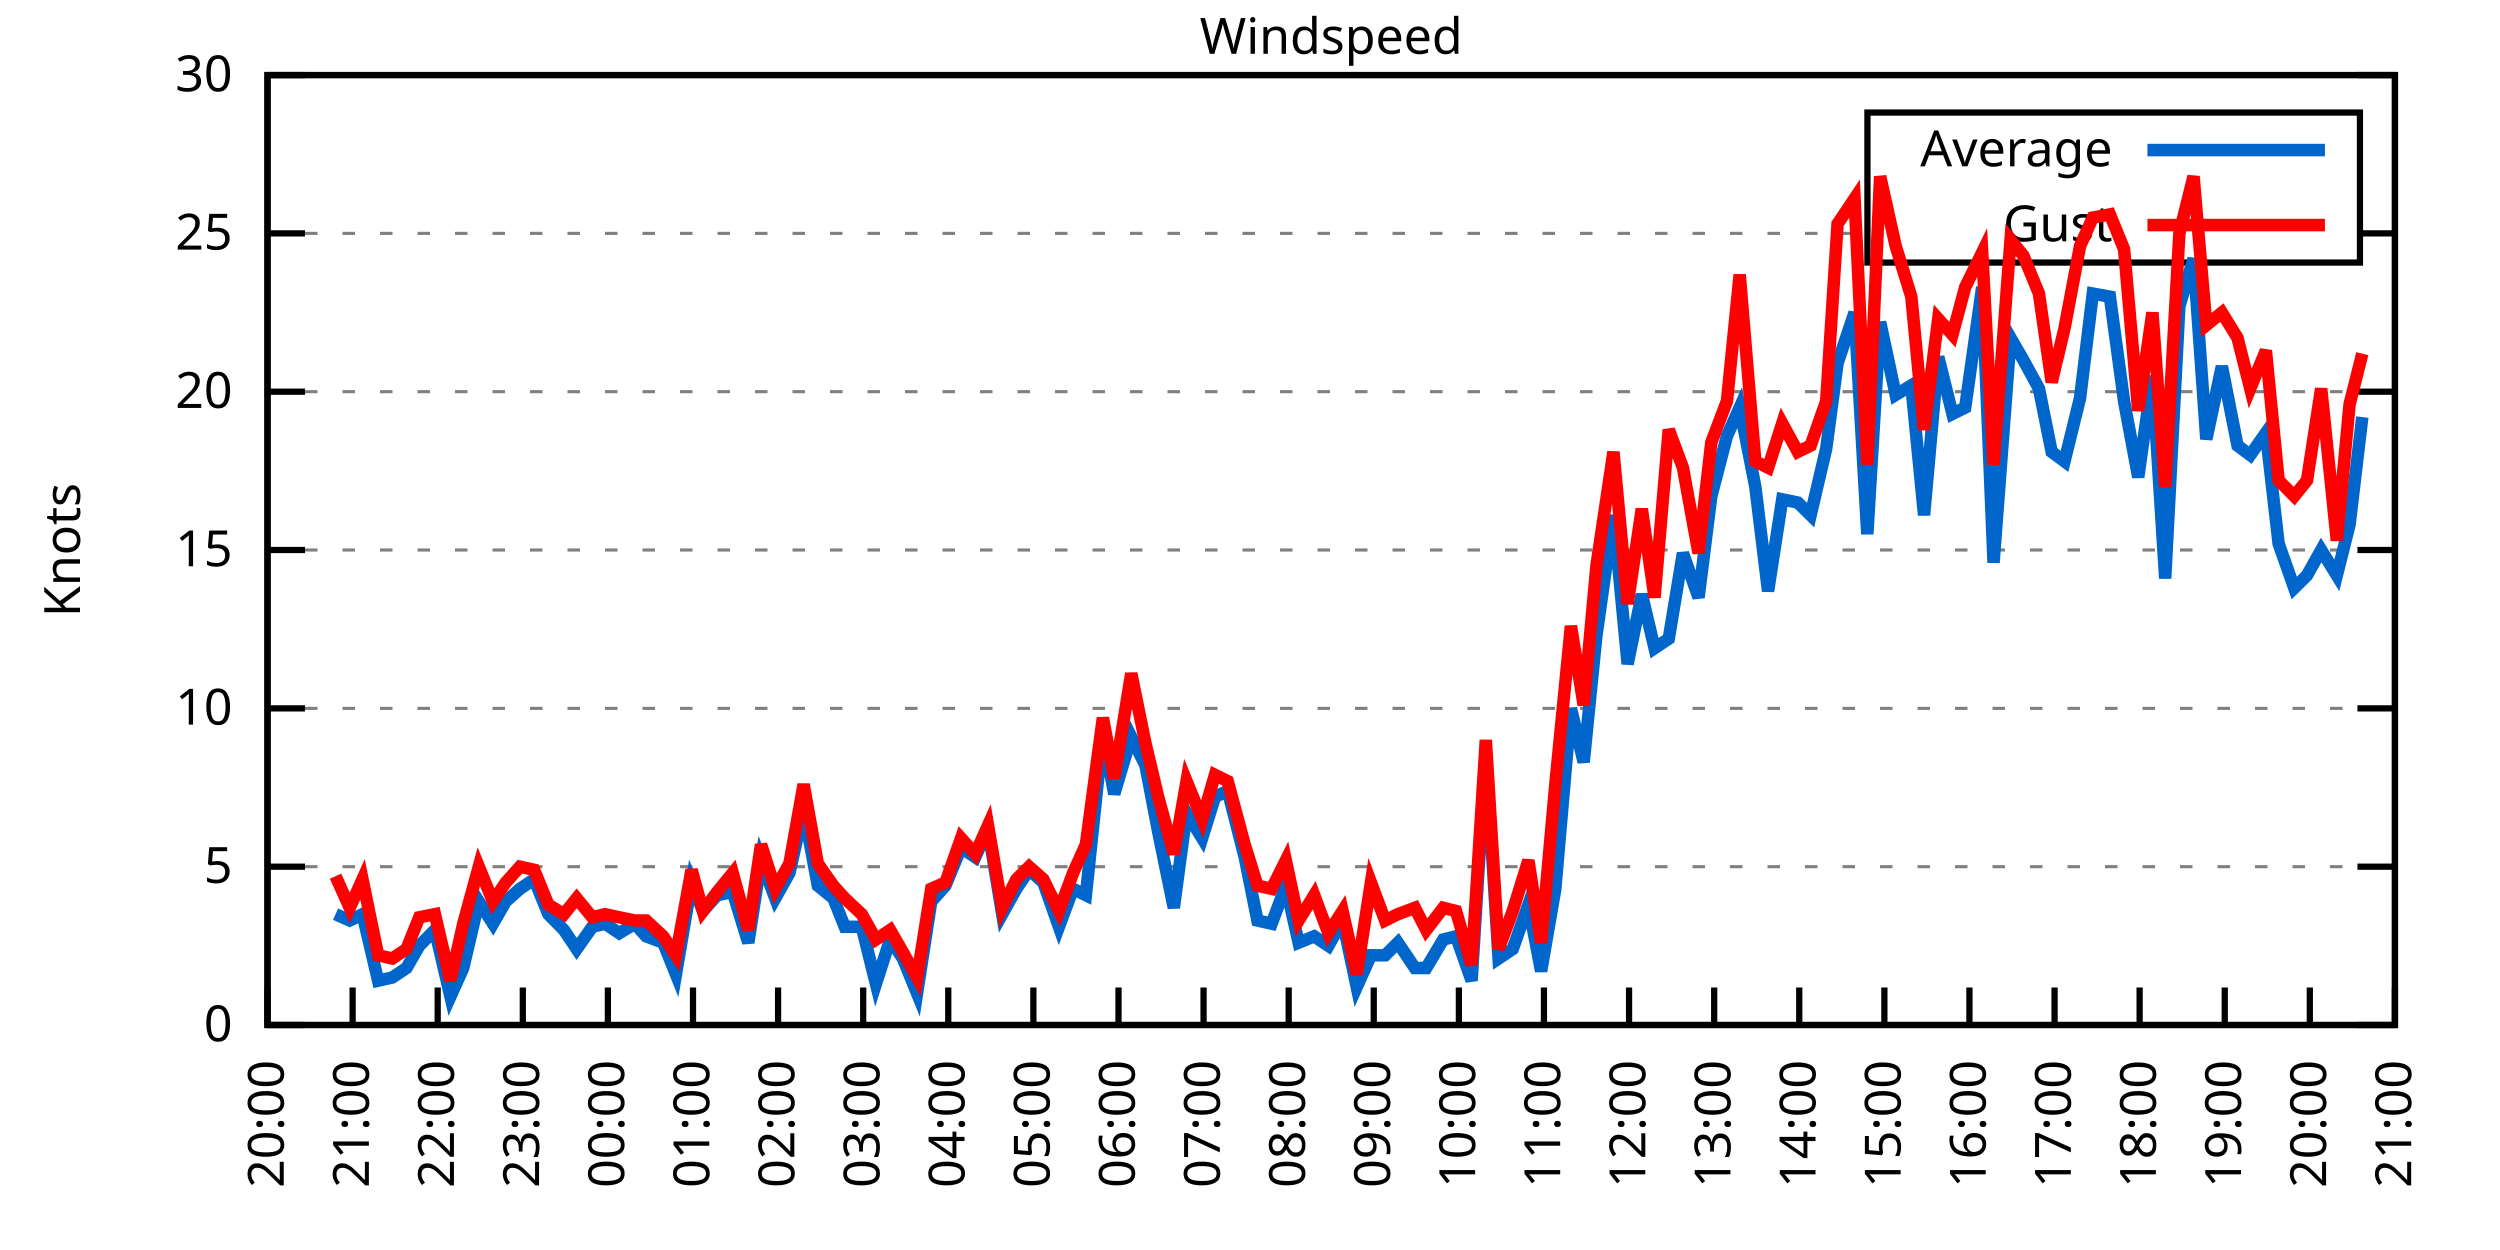
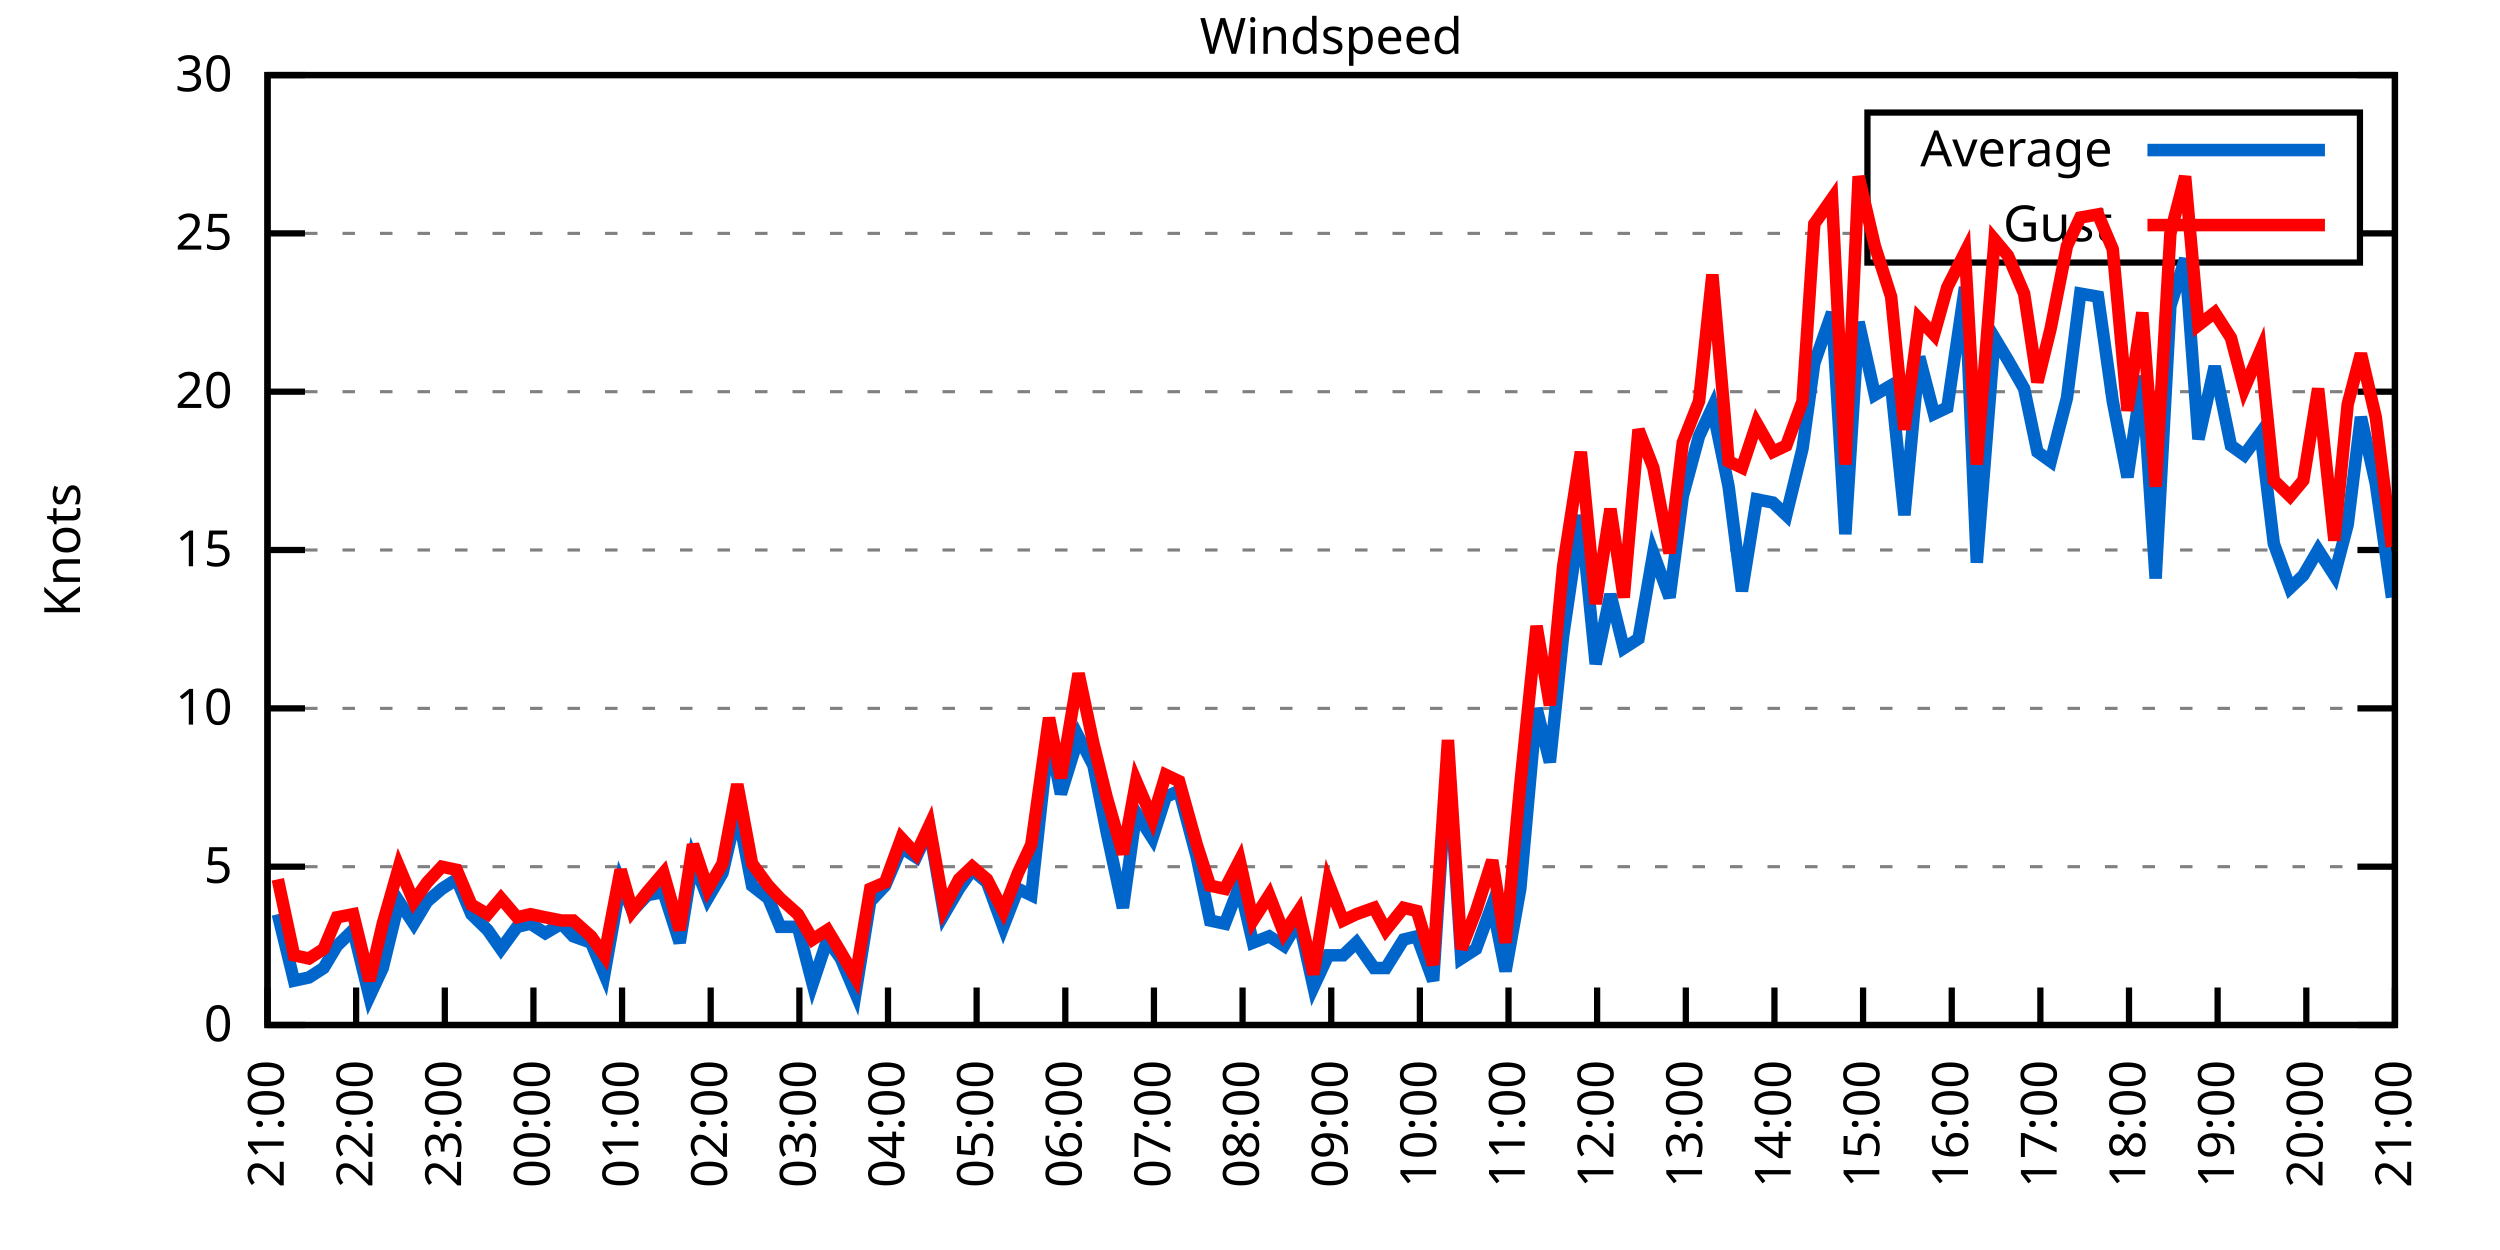
<svg xmlns="http://www.w3.org/2000/svg" xmlns:xlink="http://www.w3.org/1999/xlink" width="400" height="200" viewBox="0 0 400 200">
  <g id="gnuplot_canvas">
    <rect x="0" y="0" width="400" height="200" fill="none" />
    <defs>
      <circle id="gpDot" r="0.5" stroke-width="0.5" stroke="currentColor" />
      <path id="gpPt0" stroke-width="0.333" stroke="currentColor" d="M-1,0 h2 M0,-1 v2" />
      <path id="gpPt1" stroke-width="0.333" stroke="currentColor" d="M-1,-1 L1,1 M1,-1 L-1,1" />
      <path id="gpPt2" stroke-width="0.333" stroke="currentColor" d="M-1,0 L1,0 M0,-1 L0,1 M-1,-1 L1,1 M-1,1 L1,-1" />
      <rect id="gpPt3" stroke-width="0.333" stroke="currentColor" x="-1" y="-1" width="2" height="2" />
      <rect id="gpPt4" stroke-width="0.333" stroke="currentColor" fill="currentColor" x="-1" y="-1" width="2" height="2" />
      <circle id="gpPt5" stroke-width="0.333" stroke="currentColor" cx="0" cy="0" r="1" />
      <use xlink:href="#gpPt5" id="gpPt6" fill="currentColor" stroke="none" />
      <path id="gpPt7" stroke-width="0.333" stroke="currentColor" d="M0,-1.33 L-1.33,0.67 L1.33,0.67 z" />
      <use xlink:href="#gpPt7" id="gpPt8" fill="currentColor" stroke="none" />
      <use xlink:href="#gpPt7" id="gpPt9" stroke="currentColor" transform="rotate(180)" />
      <use xlink:href="#gpPt9" id="gpPt10" fill="currentColor" stroke="none" />
      <use xlink:href="#gpPt3" id="gpPt11" stroke="currentColor" transform="rotate(45)" />
      <use xlink:href="#gpPt11" id="gpPt12" fill="currentColor" stroke="none" />
      <path id="gpPt13" stroke-width="0.333" stroke="currentColor" d="M0,1.330 L1.265,0.411 L0.782,-1.067 L-0.782,-1.076 L-1.265,0.411 z" />
      <use xlink:href="#gpPt13" id="gpPt14" fill="currentColor" stroke="none" />
      <filter id="textbox" filterUnits="objectBoundingBox" x="0" y="0" height="1" width="1">
        <feFlood flood-color="white" flood-opacity="1" result="bgnd" />
        <feComposite in="SourceGraphic" in2="bgnd" operator="atop" />
      </filter>
      <filter id="greybox" filterUnits="objectBoundingBox" x="0" y="0" height="1" width="1">
        <feFlood flood-color="lightgrey" flood-opacity="1" result="grey" />
        <feComposite in="SourceGraphic" in2="grey" operator="atop" />
      </filter>
    </defs>
    <g fill="none" color="white" stroke="currentColor" stroke-width="1.00" stroke-linecap="butt" stroke-linejoin="miter">
</g>
    <g fill="none" color="black" stroke="currentColor" stroke-width="1.00" stroke-linecap="butt" stroke-linejoin="miter">
      <g stroke="none" shape-rendering="crispEdges">
        <polygon fill="rgb(255, 255, 255)" points="42.80,164.00 383.18,164.00 383.18,12.02 42.80,12.02 " />
      </g>
    </g>
    <g fill="none" color="black" stroke="currentColor" stroke-width="1.00" stroke-linecap="butt" stroke-linejoin="miter">
</g>
    <g fill="none" color="black" stroke="black" stroke-width="0.50" stroke-linecap="butt" stroke-linejoin="miter">
</g>
    <g fill="none" color="gray" stroke="currentColor" stroke-width="0.50" stroke-linecap="butt" stroke-linejoin="miter">
      <path stroke="gray" stroke-dasharray="2,4" class="gridline" d="M42.80,164.00 L383.19,164.00  " />
    </g>
    <g fill="none" color="gray" stroke="gray" stroke-width="1.00" stroke-linecap="butt" stroke-linejoin="miter">
</g>
    <g fill="none" color="black" stroke="currentColor" stroke-width="1.00" stroke-linecap="butt" stroke-linejoin="miter">
      <path stroke="black" d="M42.80,164.00 L48.80,164.00 M383.19,164.00 L377.19,164.00  " />
      <g transform="translate(37.20,166.60)" stroke="none" fill="black" font-family="Sans" font-size="8.00" text-anchor="end">
        <text>
          <tspan font-family="Sans"> 0</tspan>
        </text>
      </g>
    </g>
    <g fill="none" color="black" stroke="currentColor" stroke-width="1.00" stroke-linecap="butt" stroke-linejoin="miter">
</g>
    <g fill="none" color="black" stroke="black" stroke-width="0.50" stroke-linecap="butt" stroke-linejoin="miter">
</g>
    <g fill="none" color="gray" stroke="currentColor" stroke-width="0.50" stroke-linecap="butt" stroke-linejoin="miter">
      <path stroke="gray" stroke-dasharray="2,4" class="gridline" d="M42.80,138.67 L383.19,138.67  " />
    </g>
    <g fill="none" color="gray" stroke="gray" stroke-width="1.00" stroke-linecap="butt" stroke-linejoin="miter">
</g>
    <g fill="none" color="black" stroke="currentColor" stroke-width="1.00" stroke-linecap="butt" stroke-linejoin="miter">
      <path stroke="black" d="M42.80,138.67 L48.80,138.67 M383.19,138.67 L377.19,138.67  " />
      <g transform="translate(37.20,141.27)" stroke="none" fill="black" font-family="Sans" font-size="8.00" text-anchor="end">
        <text>
          <tspan font-family="Sans"> 5</tspan>
        </text>
      </g>
    </g>
    <g fill="none" color="black" stroke="currentColor" stroke-width="1.00" stroke-linecap="butt" stroke-linejoin="miter">
</g>
    <g fill="none" color="black" stroke="black" stroke-width="0.50" stroke-linecap="butt" stroke-linejoin="miter">
</g>
    <g fill="none" color="gray" stroke="currentColor" stroke-width="0.50" stroke-linecap="butt" stroke-linejoin="miter">
      <path stroke="gray" stroke-dasharray="2,4" class="gridline" d="M42.80,113.34 L383.19,113.34  " />
    </g>
    <g fill="none" color="gray" stroke="gray" stroke-width="1.00" stroke-linecap="butt" stroke-linejoin="miter">
</g>
    <g fill="none" color="black" stroke="currentColor" stroke-width="1.00" stroke-linecap="butt" stroke-linejoin="miter">
      <path stroke="black" d="M42.80,113.34 L48.80,113.34 M383.19,113.34 L377.19,113.34  " />
      <g transform="translate(37.20,115.94)" stroke="none" fill="black" font-family="Sans" font-size="8.00" text-anchor="end">
        <text>
          <tspan font-family="Sans"> 10</tspan>
        </text>
      </g>
    </g>
    <g fill="none" color="black" stroke="currentColor" stroke-width="1.00" stroke-linecap="butt" stroke-linejoin="miter">
</g>
    <g fill="none" color="black" stroke="black" stroke-width="0.50" stroke-linecap="butt" stroke-linejoin="miter">
</g>
    <g fill="none" color="gray" stroke="currentColor" stroke-width="0.50" stroke-linecap="butt" stroke-linejoin="miter">
      <path stroke="gray" stroke-dasharray="2,4" class="gridline" d="M42.80,88.00 L383.19,88.00  " />
    </g>
    <g fill="none" color="gray" stroke="gray" stroke-width="1.00" stroke-linecap="butt" stroke-linejoin="miter">
</g>
    <g fill="none" color="black" stroke="currentColor" stroke-width="1.00" stroke-linecap="butt" stroke-linejoin="miter">
      <path stroke="black" d="M42.80,88.00 L48.80,88.00 M383.19,88.00 L377.19,88.00  " />
      <g transform="translate(37.20,90.60)" stroke="none" fill="black" font-family="Sans" font-size="8.00" text-anchor="end">
        <text>
          <tspan font-family="Sans"> 15</tspan>
        </text>
      </g>
    </g>
    <g fill="none" color="black" stroke="currentColor" stroke-width="1.00" stroke-linecap="butt" stroke-linejoin="miter">
</g>
    <g fill="none" color="black" stroke="black" stroke-width="0.50" stroke-linecap="butt" stroke-linejoin="miter">
</g>
    <g fill="none" color="gray" stroke="currentColor" stroke-width="0.50" stroke-linecap="butt" stroke-linejoin="miter">
      <path stroke="gray" stroke-dasharray="2,4" class="gridline" d="M42.80,62.67 L383.19,62.67  " />
    </g>
    <g fill="none" color="gray" stroke="gray" stroke-width="1.00" stroke-linecap="butt" stroke-linejoin="miter">
</g>
    <g fill="none" color="black" stroke="currentColor" stroke-width="1.00" stroke-linecap="butt" stroke-linejoin="miter">
      <path stroke="black" d="M42.80,62.67 L48.80,62.67 M383.19,62.67 L377.19,62.67  " />
      <g transform="translate(37.20,65.27)" stroke="none" fill="black" font-family="Sans" font-size="8.00" text-anchor="end">
        <text>
          <tspan font-family="Sans"> 20</tspan>
        </text>
      </g>
    </g>
    <g fill="none" color="black" stroke="currentColor" stroke-width="1.00" stroke-linecap="butt" stroke-linejoin="miter">
</g>
    <g fill="none" color="black" stroke="black" stroke-width="0.50" stroke-linecap="butt" stroke-linejoin="miter">
</g>
    <g fill="none" color="gray" stroke="currentColor" stroke-width="0.50" stroke-linecap="butt" stroke-linejoin="miter">
      <path stroke="gray" stroke-dasharray="2,4" class="gridline" d="M42.80,37.34 L298.79,37.34 M377.59,37.34 L383.19,37.34  " />
    </g>
    <g fill="none" color="gray" stroke="gray" stroke-width="1.00" stroke-linecap="butt" stroke-linejoin="miter">
</g>
    <g fill="none" color="black" stroke="currentColor" stroke-width="1.00" stroke-linecap="butt" stroke-linejoin="miter">
      <path stroke="black" d="M42.80,37.34 L48.80,37.34 M383.19,37.34 L377.19,37.34  " />
      <g transform="translate(37.20,39.94)" stroke="none" fill="black" font-family="Sans" font-size="8.00" text-anchor="end">
        <text>
          <tspan font-family="Sans"> 25</tspan>
        </text>
      </g>
    </g>
    <g fill="none" color="black" stroke="currentColor" stroke-width="1.00" stroke-linecap="butt" stroke-linejoin="miter">
</g>
    <g fill="none" color="black" stroke="black" stroke-width="0.50" stroke-linecap="butt" stroke-linejoin="miter">
</g>
    <g fill="none" color="gray" stroke="currentColor" stroke-width="0.50" stroke-linecap="butt" stroke-linejoin="miter">
      <path stroke="gray" stroke-dasharray="2,4" class="gridline" d="M42.80,12.01 L383.19,12.01  " />
    </g>
    <g fill="none" color="gray" stroke="gray" stroke-width="1.00" stroke-linecap="butt" stroke-linejoin="miter">
</g>
    <g fill="none" color="black" stroke="currentColor" stroke-width="1.00" stroke-linecap="butt" stroke-linejoin="miter">
      <path stroke="black" d="M42.80,12.01 L48.80,12.01 M383.19,12.01 L377.19,12.01  " />
      <g transform="translate(37.20,14.61)" stroke="none" fill="black" font-family="Sans" font-size="8.00" text-anchor="end">
        <text>
          <tspan font-family="Sans"> 30</tspan>
        </text>
      </g>
    </g>
    <g fill="none" color="black" stroke="currentColor" stroke-width="1.00" stroke-linecap="butt" stroke-linejoin="miter">
      <path stroke="black" d="M42.80,164.00 L42.80,158.00  " />
      <g transform="translate(45.40,169.60) rotate(270.00)" stroke="none" fill="black" font-family="Sans" font-size="8.00" text-anchor="end">
        <text>
-           <tspan font-family="Sans">20:00</tspan>
-         </text>
-       </g>
-     </g>
-     <g fill="none" color="black" stroke="currentColor" stroke-width="1.00" stroke-linecap="butt" stroke-linejoin="miter">
-       <path stroke="black" d="M56.42,164.00 L56.42,158.00  " />
-       <g transform="translate(59.02,169.60) rotate(270.00)" stroke="none" fill="black" font-family="Sans" font-size="8.00" text-anchor="end">
-         <text>
          <tspan font-family="Sans">21:00</tspan>
        </text>
      </g>
    </g>
    <g fill="none" color="black" stroke="currentColor" stroke-width="1.00" stroke-linecap="butt" stroke-linejoin="miter">
-       <path stroke="black" d="M70.03,164.00 L70.03,158.00  " />
-       <g transform="translate(72.63,169.60) rotate(270.00)" stroke="none" fill="black" font-family="Sans" font-size="8.00" text-anchor="end">
+       <path stroke="black" d="M56.98,164.00 L56.98,158.00  " />
+       <g transform="translate(59.58,169.60) rotate(270.00)" stroke="none" fill="black" font-family="Sans" font-size="8.00" text-anchor="end">
        <text>
          <tspan font-family="Sans">22:00</tspan>
        </text>
      </g>
    </g>
    <g fill="none" color="black" stroke="currentColor" stroke-width="1.00" stroke-linecap="butt" stroke-linejoin="miter">
-       <path stroke="black" d="M83.65,164.00 L83.65,158.00  " />
-       <g transform="translate(86.25,169.60) rotate(270.00)" stroke="none" fill="black" font-family="Sans" font-size="8.00" text-anchor="end">
+       <path stroke="black" d="M71.17,164.00 L71.17,158.00  " />
+       <g transform="translate(73.77,169.60) rotate(270.00)" stroke="none" fill="black" font-family="Sans" font-size="8.00" text-anchor="end">
        <text>
          <tspan font-family="Sans">23:00</tspan>
        </text>
      </g>
    </g>
    <g fill="none" color="black" stroke="currentColor" stroke-width="1.00" stroke-linecap="butt" stroke-linejoin="miter">
-       <path stroke="black" d="M97.26,164.00 L97.26,158.00  " />
-       <g transform="translate(99.86,169.60) rotate(270.00)" stroke="none" fill="black" font-family="Sans" font-size="8.00" text-anchor="end">
+       <path stroke="black" d="M85.35,164.00 L85.35,158.00  " />
+       <g transform="translate(87.95,169.60) rotate(270.00)" stroke="none" fill="black" font-family="Sans" font-size="8.00" text-anchor="end">
        <text>
          <tspan font-family="Sans">00:00</tspan>
        </text>
      </g>
    </g>
    <g fill="none" color="black" stroke="currentColor" stroke-width="1.00" stroke-linecap="butt" stroke-linejoin="miter">
-       <path stroke="black" d="M110.88,164.00 L110.88,158.00  " />
-       <g transform="translate(113.48,169.60) rotate(270.00)" stroke="none" fill="black" font-family="Sans" font-size="8.00" text-anchor="end">
+       <path stroke="black" d="M99.53,164.00 L99.53,158.00  " />
+       <g transform="translate(102.13,169.60) rotate(270.00)" stroke="none" fill="black" font-family="Sans" font-size="8.00" text-anchor="end">
        <text>
          <tspan font-family="Sans">01:00</tspan>
        </text>
      </g>
    </g>
    <g fill="none" color="black" stroke="currentColor" stroke-width="1.00" stroke-linecap="butt" stroke-linejoin="miter">
-       <path stroke="black" d="M124.49,164.00 L124.49,158.00  " />
-       <g transform="translate(127.09,169.60) rotate(270.00)" stroke="none" fill="black" font-family="Sans" font-size="8.00" text-anchor="end">
+       <path stroke="black" d="M113.71,164.00 L113.71,158.00  " />
+       <g transform="translate(116.31,169.60) rotate(270.00)" stroke="none" fill="black" font-family="Sans" font-size="8.00" text-anchor="end">
        <text>
          <tspan font-family="Sans">02:00</tspan>
        </text>
      </g>
    </g>
    <g fill="none" color="black" stroke="currentColor" stroke-width="1.00" stroke-linecap="butt" stroke-linejoin="miter">
-       <path stroke="black" d="M138.11,164.00 L138.11,158.00  " />
-       <g transform="translate(140.71,169.60) rotate(270.00)" stroke="none" fill="black" font-family="Sans" font-size="8.00" text-anchor="end">
+       <path stroke="black" d="M127.90,164.00 L127.90,158.00  " />
+       <g transform="translate(130.50,169.60) rotate(270.00)" stroke="none" fill="black" font-family="Sans" font-size="8.00" text-anchor="end">
        <text>
          <tspan font-family="Sans">03:00</tspan>
        </text>
      </g>
    </g>
    <g fill="none" color="black" stroke="currentColor" stroke-width="1.00" stroke-linecap="butt" stroke-linejoin="miter">
-       <path stroke="black" d="M151.72,164.00 L151.72,158.00  " />
-       <g transform="translate(154.32,169.60) rotate(270.00)" stroke="none" fill="black" font-family="Sans" font-size="8.00" text-anchor="end">
+       <path stroke="black" d="M142.08,164.00 L142.08,158.00  " />
+       <g transform="translate(144.68,169.60) rotate(270.00)" stroke="none" fill="black" font-family="Sans" font-size="8.00" text-anchor="end">
        <text>
          <tspan font-family="Sans">04:00</tspan>
        </text>
      </g>
    </g>
    <g fill="none" color="black" stroke="currentColor" stroke-width="1.00" stroke-linecap="butt" stroke-linejoin="miter">
-       <path stroke="black" d="M165.34,164.00 L165.34,158.00  " />
-       <g transform="translate(167.94,169.60) rotate(270.00)" stroke="none" fill="black" font-family="Sans" font-size="8.00" text-anchor="end">
+       <path stroke="black" d="M156.26,164.00 L156.26,158.00  " />
+       <g transform="translate(158.86,169.60) rotate(270.00)" stroke="none" fill="black" font-family="Sans" font-size="8.00" text-anchor="end">
        <text>
          <tspan font-family="Sans">05:00</tspan>
        </text>
      </g>
    </g>
    <g fill="none" color="black" stroke="currentColor" stroke-width="1.00" stroke-linecap="butt" stroke-linejoin="miter">
-       <path stroke="black" d="M178.96,164.00 L178.96,158.00  " />
-       <g transform="translate(181.56,169.60) rotate(270.00)" stroke="none" fill="black" font-family="Sans" font-size="8.00" text-anchor="end">
+       <path stroke="black" d="M170.45,164.00 L170.45,158.00  " />
+       <g transform="translate(173.05,169.60) rotate(270.00)" stroke="none" fill="black" font-family="Sans" font-size="8.00" text-anchor="end">
        <text>
          <tspan font-family="Sans">06:00</tspan>
        </text>
      </g>
    </g>
    <g fill="none" color="black" stroke="currentColor" stroke-width="1.00" stroke-linecap="butt" stroke-linejoin="miter">
-       <path stroke="black" d="M192.57,164.00 L192.57,158.00  " />
-       <g transform="translate(195.17,169.60) rotate(270.00)" stroke="none" fill="black" font-family="Sans" font-size="8.00" text-anchor="end">
+       <path stroke="black" d="M184.63,164.00 L184.63,158.00  " />
+       <g transform="translate(187.23,169.60) rotate(270.00)" stroke="none" fill="black" font-family="Sans" font-size="8.00" text-anchor="end">
        <text>
          <tspan font-family="Sans">07:00</tspan>
        </text>
      </g>
    </g>
    <g fill="none" color="black" stroke="currentColor" stroke-width="1.00" stroke-linecap="butt" stroke-linejoin="miter">
-       <path stroke="black" d="M206.19,164.00 L206.19,158.00  " />
-       <g transform="translate(208.79,169.60) rotate(270.00)" stroke="none" fill="black" font-family="Sans" font-size="8.00" text-anchor="end">
+       <path stroke="black" d="M198.81,164.00 L198.81,158.00  " />
+       <g transform="translate(201.41,169.60) rotate(270.00)" stroke="none" fill="black" font-family="Sans" font-size="8.00" text-anchor="end">
        <text>
          <tspan font-family="Sans">08:00</tspan>
        </text>
      </g>
    </g>
    <g fill="none" color="black" stroke="currentColor" stroke-width="1.00" stroke-linecap="butt" stroke-linejoin="miter">
-       <path stroke="black" d="M219.80,164.00 L219.80,158.00  " />
-       <g transform="translate(222.40,169.60) rotate(270.00)" stroke="none" fill="black" font-family="Sans" font-size="8.00" text-anchor="end">
+       <path stroke="black" d="M213.00,164.00 L213.00,158.00  " />
+       <g transform="translate(215.60,169.60) rotate(270.00)" stroke="none" fill="black" font-family="Sans" font-size="8.00" text-anchor="end">
        <text>
          <tspan font-family="Sans">09:00</tspan>
        </text>
      </g>
    </g>
    <g fill="none" color="black" stroke="currentColor" stroke-width="1.00" stroke-linecap="butt" stroke-linejoin="miter">
-       <path stroke="black" d="M233.42,164.00 L233.42,158.00  " />
-       <g transform="translate(236.02,169.60) rotate(270.00)" stroke="none" fill="black" font-family="Sans" font-size="8.00" text-anchor="end">
+       <path stroke="black" d="M227.18,164.00 L227.18,158.00  " />
+       <g transform="translate(229.78,169.60) rotate(270.00)" stroke="none" fill="black" font-family="Sans" font-size="8.00" text-anchor="end">
        <text>
          <tspan font-family="Sans">10:00</tspan>
        </text>
      </g>
    </g>
    <g fill="none" color="black" stroke="currentColor" stroke-width="1.00" stroke-linecap="butt" stroke-linejoin="miter">
-       <path stroke="black" d="M247.03,164.00 L247.03,158.00  " />
-       <g transform="translate(249.63,169.60) rotate(270.00)" stroke="none" fill="black" font-family="Sans" font-size="8.00" text-anchor="end">
+       <path stroke="black" d="M241.36,164.00 L241.36,158.00  " />
+       <g transform="translate(243.96,169.60) rotate(270.00)" stroke="none" fill="black" font-family="Sans" font-size="8.00" text-anchor="end">
        <text>
          <tspan font-family="Sans">11:00</tspan>
        </text>
      </g>
    </g>
    <g fill="none" color="black" stroke="currentColor" stroke-width="1.00" stroke-linecap="butt" stroke-linejoin="miter">
-       <path stroke="black" d="M260.65,164.00 L260.65,158.00  " />
-       <g transform="translate(263.25,169.60) rotate(270.00)" stroke="none" fill="black" font-family="Sans" font-size="8.00" text-anchor="end">
+       <path stroke="black" d="M255.54,164.00 L255.54,158.00  " />
+       <g transform="translate(258.14,169.60) rotate(270.00)" stroke="none" fill="black" font-family="Sans" font-size="8.00" text-anchor="end">
        <text>
          <tspan font-family="Sans">12:00</tspan>
        </text>
      </g>
    </g>
    <g fill="none" color="black" stroke="currentColor" stroke-width="1.00" stroke-linecap="butt" stroke-linejoin="miter">
-       <path stroke="black" d="M274.27,164.00 L274.27,158.00  " />
-       <g transform="translate(276.87,169.60) rotate(270.00)" stroke="none" fill="black" font-family="Sans" font-size="8.00" text-anchor="end">
+       <path stroke="black" d="M269.73,164.00 L269.73,158.00  " />
+       <g transform="translate(272.33,169.60) rotate(270.00)" stroke="none" fill="black" font-family="Sans" font-size="8.00" text-anchor="end">
        <text>
          <tspan font-family="Sans">13:00</tspan>
        </text>
      </g>
    </g>
    <g fill="none" color="black" stroke="currentColor" stroke-width="1.00" stroke-linecap="butt" stroke-linejoin="miter">
-       <path stroke="black" d="M287.88,164.00 L287.88,158.00  " />
-       <g transform="translate(290.48,169.60) rotate(270.00)" stroke="none" fill="black" font-family="Sans" font-size="8.00" text-anchor="end">
+       <path stroke="black" d="M283.91,164.00 L283.91,158.00  " />
+       <g transform="translate(286.51,169.60) rotate(270.00)" stroke="none" fill="black" font-family="Sans" font-size="8.00" text-anchor="end">
        <text>
          <tspan font-family="Sans">14:00</tspan>
        </text>
      </g>
    </g>
    <g fill="none" color="black" stroke="currentColor" stroke-width="1.00" stroke-linecap="butt" stroke-linejoin="miter">
-       <path stroke="black" d="M301.50,164.00 L301.50,158.00  " />
-       <g transform="translate(304.10,169.60) rotate(270.00)" stroke="none" fill="black" font-family="Sans" font-size="8.00" text-anchor="end">
+       <path stroke="black" d="M298.09,164.00 L298.09,158.00  " />
+       <g transform="translate(300.69,169.60) rotate(270.00)" stroke="none" fill="black" font-family="Sans" font-size="8.00" text-anchor="end">
        <text>
          <tspan font-family="Sans">15:00</tspan>
        </text>
      </g>
    </g>
    <g fill="none" color="black" stroke="currentColor" stroke-width="1.00" stroke-linecap="butt" stroke-linejoin="miter">
-       <path stroke="black" d="M315.11,164.00 L315.11,158.00  " />
-       <g transform="translate(317.71,169.60) rotate(270.00)" stroke="none" fill="black" font-family="Sans" font-size="8.00" text-anchor="end">
+       <path stroke="black" d="M312.28,164.00 L312.28,158.00  " />
+       <g transform="translate(314.88,169.60) rotate(270.00)" stroke="none" fill="black" font-family="Sans" font-size="8.00" text-anchor="end">
        <text>
          <tspan font-family="Sans">16:00</tspan>
        </text>
      </g>
    </g>
    <g fill="none" color="black" stroke="currentColor" stroke-width="1.00" stroke-linecap="butt" stroke-linejoin="miter">
-       <path stroke="black" d="M328.73,164.00 L328.73,158.00  " />
-       <g transform="translate(331.33,169.60) rotate(270.00)" stroke="none" fill="black" font-family="Sans" font-size="8.00" text-anchor="end">
+       <path stroke="black" d="M326.46,164.00 L326.46,158.00  " />
+       <g transform="translate(329.06,169.60) rotate(270.00)" stroke="none" fill="black" font-family="Sans" font-size="8.00" text-anchor="end">
        <text>
          <tspan font-family="Sans">17:00</tspan>
        </text>
      </g>
    </g>
    <g fill="none" color="black" stroke="currentColor" stroke-width="1.00" stroke-linecap="butt" stroke-linejoin="miter">
-       <path stroke="black" d="M342.34,164.00 L342.34,158.00  " />
-       <g transform="translate(344.94,169.60) rotate(270.00)" stroke="none" fill="black" font-family="Sans" font-size="8.00" text-anchor="end">
+       <path stroke="black" d="M340.64,164.00 L340.64,158.00  " />
+       <g transform="translate(343.24,169.60) rotate(270.00)" stroke="none" fill="black" font-family="Sans" font-size="8.00" text-anchor="end">
        <text>
          <tspan font-family="Sans">18:00</tspan>
        </text>
      </g>
    </g>
    <g fill="none" color="black" stroke="currentColor" stroke-width="1.00" stroke-linecap="butt" stroke-linejoin="miter">
-       <path stroke="black" d="M355.96,164.00 L355.96,158.00  " />
-       <g transform="translate(358.56,169.60) rotate(270.00)" stroke="none" fill="black" font-family="Sans" font-size="8.00" text-anchor="end">
+       <path stroke="black" d="M354.82,164.00 L354.82,158.00  " />
+       <g transform="translate(357.42,169.60) rotate(270.00)" stroke="none" fill="black" font-family="Sans" font-size="8.00" text-anchor="end">
        <text>
          <tspan font-family="Sans">19:00</tspan>
        </text>
      </g>
    </g>
    <g fill="none" color="black" stroke="currentColor" stroke-width="1.00" stroke-linecap="butt" stroke-linejoin="miter">
-       <path stroke="black" d="M369.57,164.00 L369.57,158.00  " />
-       <g transform="translate(372.17,169.60) rotate(270.00)" stroke="none" fill="black" font-family="Sans" font-size="8.00" text-anchor="end">
+       <path stroke="black" d="M369.01,164.00 L369.01,158.00  " />
+       <g transform="translate(371.61,169.60) rotate(270.00)" stroke="none" fill="black" font-family="Sans" font-size="8.00" text-anchor="end">
        <text>
          <tspan font-family="Sans">20:00</tspan>
        </text>
      </g>
    </g>
    <g fill="none" color="black" stroke="currentColor" stroke-width="1.00" stroke-linecap="butt" stroke-linejoin="miter">
      <path stroke="black" d="M383.19,164.00 L383.19,158.00  " />
      <g transform="translate(385.79,169.60) rotate(270.00)" stroke="none" fill="black" font-family="Sans" font-size="8.00" text-anchor="end">
        <text>
          <tspan font-family="Sans">21:00</tspan>
        </text>
      </g>
    </g>
    <g fill="none" color="black" stroke="currentColor" stroke-width="1.00" stroke-linecap="butt" stroke-linejoin="miter">
</g>
    <g fill="none" color="black" stroke="currentColor" stroke-width="1.00" stroke-linecap="butt" stroke-linejoin="miter">
      <path stroke="black" d="M42.80,12.01 L42.80,164.00 L383.19,164.00 L383.19,12.01 L42.80,12.01 Z  " />
    </g>
    <g fill="none" color="black" stroke="currentColor" stroke-width="1.00" stroke-linecap="butt" stroke-linejoin="miter">
</g>
    <g fill="none" color="black" stroke="currentColor" stroke-width="1.00" stroke-linecap="butt" stroke-linejoin="miter">
      <path stroke="black" d="M298.79,42.01 L298.79,18.01 L377.59,18.01 L377.59,42.01 L298.79,42.01 Z  " />
    </g>
    <g id="Windspeed_plot_1">
      <g fill="none" color="white" stroke="black" stroke-width="2.00" stroke-linecap="butt" stroke-linejoin="miter">
</g>
      <g fill="none" color="black" stroke="currentColor" stroke-width="2.00" stroke-linecap="butt" stroke-linejoin="miter">
        <g transform="translate(337.99,26.61)" stroke="none" fill="black" font-family="Sans" font-size="8.00" text-anchor="end">
          <text>
            <tspan font-family="Sans">Average</tspan>
          </text>
        </g>
      </g>
      <g fill="none" color="black" stroke="currentColor" stroke-width="2.00" stroke-linecap="butt" stroke-linejoin="miter">
-         <path stroke="rgb(  0, 102, 204)" d="M343.59,24.01 L371.99,24.01 M53.69,146.27 L55.96,147.28 L58.00,146.27 L60.50,156.91 L62.77,156.40 L65.04,154.88   L67.08,151.33 L69.58,148.80 L72.07,159.44 L74.12,154.88 L76.61,144.24 L78.88,147.79 L80.92,144.24 L83.19,142.21   L85.46,140.69 L87.73,146.27 L90.23,148.80 L92.27,151.84 L94.77,148.29 L96.81,147.79 L99.08,149.31 L101.57,147.79   L103.39,149.81 L106.11,150.83 L108.15,155.89 L110.65,141.20 L112.47,145.76 L114.74,143.23 L117.23,142.72 L119.73,150.83   L121.77,137.66 L124.04,143.73 L126.31,139.68 L128.58,129.55 L130.85,141.71 L133.34,143.73 L135.16,148.29 L137.88,148.29   L140.15,157.41 L142.42,150.32 L144.46,153.36 L146.73,158.93 L149.00,144.24 L151.27,141.71 L153.77,135.63 L156.04,137.15   L158.08,132.59 L160.35,146.27 L162.62,142.21 L164.66,139.17 L166.93,141.20 L169.43,148.29 L171.69,142.21 L173.74,143.23   L176.46,117.39 L178.28,127.02 L181.00,117.90 L183.27,122.46 L185.31,133.10 L187.81,145.25 L189.85,130.06 L192.34,134.11   L194.39,127.52 L196.43,126.51 L199.15,137.15 L201.19,147.28 L203.46,147.79 L205.73,141.71 L207.78,150.83 L210.27,149.81   L212.54,151.33 L214.81,147.28 L217.08,157.92 L219.35,152.85 L221.62,152.85 L223.66,150.83 L226.38,154.88 L228.20,154.88   L230.92,150.32 L232.96,149.81 L235.46,156.91 L237.73,120.43 L239.77,153.36 L242.04,151.84 L244.54,144.75 L246.58,155.39   L248.85,142.21 L251.35,113.34 L253.39,121.95 L255.43,101.68 L258.15,82.43 L260.42,106.24 L262.69,95.10 L264.73,103.71   L267.00,102.19 L269.27,88.51 L271.77,95.60 L273.81,79.39 L276.31,69.77 L278.35,65.21 L280.85,77.87 L282.89,94.59   L285.16,79.90 L287.65,80.41 L289.70,82.43 L292.19,71.79 L294.01,58.11 L296.73,50.01 L298.77,85.47 L300.82,51.53   L303.31,63.18 L305.81,61.66 L307.85,82.43 L310.12,57.10 L312.39,66.22 L314.43,65.21 L317.15,45.95 L318.97,90.03   L321.69,54.06 L323.74,57.61 L326.23,62.17 L328.27,72.30 L330.32,73.82 L332.81,63.69 L334.85,46.97 L337.58,47.47   L339.85,64.19 L342.12,76.35 L344.39,60.14 L346.43,92.56 L348.70,48.99 L350.97,41.39 L353.01,70.27 L355.50,58.62   L358.00,71.29 L360.04,72.81 L362.54,69.26 L364.58,86.99 L367.08,94.08 L369.12,92.06 L371.39,88.00 L373.89,92.06   L375.93,83.95 L377.97,66.73  " />
+         <path stroke="rgb(  0, 102, 204)" d="M343.59,24.01 L371.99,24.01 M44.45,146.27 L47.05,156.91 L49.42,156.40 L51.78,154.88 L53.91,151.33 L56.51,148.80   L59.11,159.44 L61.24,154.88 L63.84,144.24 L66.20,147.79 L68.33,144.24 L70.69,142.21 L73.06,140.69 L75.42,146.27   L78.02,148.80 L80.15,151.84 L82.75,148.29 L84.88,147.79 L87.24,149.31 L89.84,147.79 L91.73,149.81 L94.57,150.83   L96.70,155.89 L99.30,141.20 L101.19,145.76 L103.55,143.23 L106.15,142.72 L108.75,150.83 L110.88,137.66 L113.24,143.73   L115.61,139.68 L117.97,129.55 L120.33,141.71 L122.93,143.73 L124.82,148.29 L127.66,148.29 L130.02,157.41 L132.39,150.32   L134.52,153.36 L136.88,158.93 L139.24,144.24 L141.61,141.71 L144.21,135.63 L146.57,137.15 L148.70,132.59 L151.06,146.27   L153.43,142.21 L155.55,139.17 L157.92,141.20 L160.52,148.29 L162.88,142.21 L165.01,143.23 L167.85,117.39 L169.74,127.02   L172.57,117.90 L174.94,122.46 L177.06,133.10 L179.67,145.25 L181.79,130.06 L184.39,134.11 L186.52,127.52 L188.65,126.51   L191.48,137.15 L193.61,147.28 L195.98,147.79 L198.34,141.71 L200.47,150.83 L203.07,149.81 L205.43,151.33 L207.79,147.28   L210.16,157.92 L212.52,152.85 L214.89,152.85 L217.01,150.83 L219.85,154.88 L221.74,154.88 L224.58,150.32 L226.71,149.81   L229.31,156.91 L231.67,120.43 L233.80,153.36 L236.16,151.84 L238.76,144.75 L240.89,155.39 L243.25,142.21 L245.85,113.34   L247.98,121.95 L250.11,101.68 L252.94,82.43 L255.31,106.24 L257.67,95.10 L259.80,103.71 L262.16,102.19 L264.53,88.51   L267.13,95.60 L269.25,79.39 L271.85,69.77 L273.98,65.21 L276.58,77.87 L278.71,94.59 L281.07,79.90 L283.67,80.41   L285.80,82.43 L288.40,71.79 L290.29,58.11 L293.13,50.01 L295.26,85.47 L297.38,51.53 L299.98,63.18 L302.58,61.66   L304.71,82.43 L307.08,57.10 L309.44,66.22 L311.57,65.21 L314.40,45.95 L316.29,90.03 L319.13,54.06 L321.26,57.61   L323.86,62.17 L325.99,72.30 L328.11,73.82 L330.71,63.69 L332.84,46.97 L335.68,47.47 L338.04,64.19 L340.40,76.35   L342.77,60.14 L344.90,92.56 L347.26,48.99 L349.62,41.39 L351.75,70.27 L354.35,58.62 L356.95,71.29 L359.08,72.81   L361.68,69.26 L363.81,86.99 L366.41,94.08 L368.53,92.06 L370.90,88.00 L373.50,92.06 L375.63,83.95 L377.75,66.73   L380.12,77.37 L382.72,95.60  " />
      </g>
    </g>
    <g id="Windspeed_plot_2">
      <g fill="none" color="black" stroke="currentColor" stroke-width="2.00" stroke-linecap="butt" stroke-linejoin="miter">
        <g transform="translate(337.99,38.61)" stroke="none" fill="black" font-family="Sans" font-size="8.00" text-anchor="end">
          <text>
            <tspan font-family="Sans">Gust</tspan>
          </text>
        </g>
      </g>
      <g fill="none" color="black" stroke="currentColor" stroke-width="2.00" stroke-linecap="butt" stroke-linejoin="miter">
-         <path stroke="rgb(255,   0,   0)" d="M343.59,36.01 L371.99,36.01 M53.69,140.19 L55.96,145.25 L58.00,140.69 L60.50,152.85 L62.77,153.36 L65.04,151.84   L67.08,146.77 L69.58,146.27 L72.07,156.91 L74.12,147.79 L76.61,138.67 L78.88,144.24 L80.92,141.20 L83.19,138.67   L85.46,139.17 L87.73,144.75 L90.23,146.27 L92.27,143.73 L94.77,146.77 L96.81,146.27 L99.08,146.77 L101.57,147.28   L103.39,147.28 L106.11,149.81 L108.15,152.85 L110.65,139.17 L112.47,145.76 L114.74,142.72 L117.23,139.68 L119.73,148.80   L121.77,135.12 L124.04,142.21 L126.31,138.16 L128.58,125.50 L130.85,138.16 L133.34,141.71 L135.16,143.73 L137.88,146.27   L140.15,150.32 L142.42,148.80 L144.46,152.35 L146.73,156.40 L149.00,142.21 L151.27,141.20 L153.77,134.11 L156.04,136.64   L158.08,132.08 L160.35,145.25 L162.62,140.69 L164.66,138.67 L166.93,140.69 L169.43,145.76 L171.69,139.68 L173.74,135.12   L176.46,114.86 L178.28,124.48 L181.00,107.76 L183.27,118.91 L185.31,127.52 L187.81,136.64 L189.85,124.99 L192.34,131.07   L194.39,123.98 L196.43,124.99 L199.15,135.12 L201.19,141.71 L203.46,142.21 L205.73,137.66 L207.78,147.28 L210.27,143.23   L212.54,149.31 L214.81,145.76 L217.08,155.89 L219.35,141.20 L221.62,147.28 L223.66,146.27 L226.38,145.25 L228.20,148.80   L230.92,145.25 L232.96,145.76 L235.46,154.37 L237.73,118.40 L239.77,151.84 L242.04,145.76 L244.54,137.66 L246.58,150.83   L248.85,125.50 L251.35,100.16 L253.39,112.83 L255.43,90.54 L258.15,72.30 L260.42,96.62 L262.69,81.42 L264.73,95.60   L267.00,68.75 L269.27,74.83 L271.77,88.51 L273.81,70.78 L276.31,64.19 L278.35,43.93 L280.85,73.82 L282.89,74.83   L285.16,67.74 L287.65,72.30 L289.70,71.29 L292.19,64.19 L294.01,35.82 L296.73,31.77 L298.77,74.33 L300.82,28.22   L303.31,39.37 L305.81,47.47 L307.85,68.75 L310.12,51.02 L312.39,53.55 L314.43,45.95 L317.15,40.38 L318.97,74.33   L321.69,38.35 L323.74,40.89 L326.23,46.97 L328.27,61.15 L330.32,52.54 L332.81,39.37 L334.85,34.81 L337.58,34.30   L339.85,39.87 L342.12,65.71 L344.39,50.01 L346.43,77.87 L348.70,37.34 L350.97,28.22 L353.01,52.03 L355.50,50.01   L358.00,54.06 L360.04,62.17 L362.54,56.09 L364.58,76.86 L367.08,79.39 L369.12,76.86 L371.39,62.17 L373.89,86.49   L375.93,64.70 L377.97,56.59  " />
+         <path stroke="rgb(255,   0,   0)" d="M343.59,36.01 L371.99,36.01 M44.45,140.69 L47.05,152.85 L49.42,153.36 L51.78,151.84 L53.91,146.77 L56.51,146.27   L59.11,156.91 L61.24,147.79 L63.84,138.67 L66.20,144.24 L68.33,141.20 L70.69,138.67 L73.06,139.17 L75.42,144.75   L78.02,146.27 L80.15,143.73 L82.75,146.77 L84.88,146.27 L87.24,146.77 L89.84,147.28 L91.73,147.28 L94.57,149.81   L96.70,152.85 L99.30,139.17 L101.19,145.76 L103.55,142.72 L106.15,139.68 L108.75,148.80 L110.88,135.12 L113.24,142.21   L115.61,138.16 L117.97,125.50 L120.33,138.16 L122.93,141.71 L124.82,143.73 L127.66,146.27 L130.02,150.32 L132.39,148.80   L134.52,152.35 L136.88,156.40 L139.24,142.21 L141.61,141.20 L144.21,134.11 L146.57,136.64 L148.70,132.08 L151.06,145.25   L153.43,140.69 L155.55,138.67 L157.92,140.69 L160.52,145.76 L162.88,139.68 L165.01,135.12 L167.85,114.86 L169.74,124.48   L172.57,107.76 L174.94,118.91 L177.06,127.52 L179.67,136.64 L181.79,124.99 L184.39,131.07 L186.52,123.98 L188.65,124.99   L191.48,135.12 L193.61,141.71 L195.98,142.21 L198.34,137.66 L200.47,147.28 L203.07,143.23 L205.43,149.31 L207.79,145.76   L210.16,155.89 L212.52,141.20 L214.89,147.28 L217.01,146.27 L219.85,145.25 L221.74,148.80 L224.58,145.25 L226.71,145.76   L229.31,154.37 L231.67,118.40 L233.80,151.84 L236.16,145.76 L238.76,137.66 L240.89,150.83 L243.25,125.50 L245.85,100.16   L247.98,112.83 L250.11,90.54 L252.94,72.30 L255.31,96.62 L257.67,81.42 L259.80,95.60 L262.16,68.75 L264.53,74.83   L267.13,88.51 L269.25,70.78 L271.85,64.19 L273.98,43.93 L276.58,73.82 L278.71,74.83 L281.07,67.74 L283.67,72.30   L285.80,71.29 L288.40,64.19 L290.29,35.82 L293.13,31.77 L295.26,74.33 L297.38,28.22 L299.98,39.37 L302.58,47.47   L304.71,68.75 L307.08,51.02 L309.44,53.55 L311.57,45.95 L314.40,40.38 L316.29,74.33 L319.13,38.35 L321.26,40.89   L323.86,46.97 L325.99,61.15 L328.11,52.54 L330.71,39.37 L332.84,34.81 L335.68,34.30 L338.04,39.87 L340.40,65.71   L342.77,50.01 L344.90,77.87 L347.26,37.34 L349.62,28.22 L351.75,52.03 L354.35,50.01 L356.95,54.06 L359.08,62.17   L361.68,56.09 L363.81,76.86 L366.41,79.39 L368.53,76.86 L370.90,62.17 L373.50,86.49 L375.63,64.70 L377.75,56.59   L380.12,66.73 L382.72,87.50  " />
      </g>
    </g>
    <g fill="none" color="black" stroke="currentColor" stroke-width="2.00" stroke-linecap="butt" stroke-linejoin="miter">
</g>
    <g fill="none" color="black" stroke="black" stroke-width="1.00" stroke-linecap="butt" stroke-linejoin="miter">
</g>
    <g fill="none" color="black" stroke="currentColor" stroke-width="1.00" stroke-linecap="butt" stroke-linejoin="miter">
      <path stroke="black" d="M42.80,12.01 L42.80,164.00 L383.19,164.00 L383.19,12.01 L42.80,12.01 Z  " />
      <g transform="translate(12.80,88.01) rotate(270.00)" stroke="none" fill="black" font-family="Sans" font-size="8.00" text-anchor="middle">
        <text>
          <tspan font-family="Sans">Knots</tspan>
        </text>
      </g>
    </g>
    <g fill="none" color="black" stroke="currentColor" stroke-width="1.00" stroke-linecap="butt" stroke-linejoin="miter">
</g>
    <g fill="none" color="black" stroke="currentColor" stroke-width="1.00" stroke-linecap="butt" stroke-linejoin="miter">
      <g transform="translate(212.99,8.61)" stroke="none" fill="black" font-family="Sans" font-size="8.00" text-anchor="middle">
        <text>
          <tspan font-family="Sans">Windspeed</tspan>
        </text>
      </g>
    </g>
    <g fill="none" color="black" stroke="currentColor" stroke-width="1.00" stroke-linecap="butt" stroke-linejoin="miter">
</g>
  </g>
</svg>
